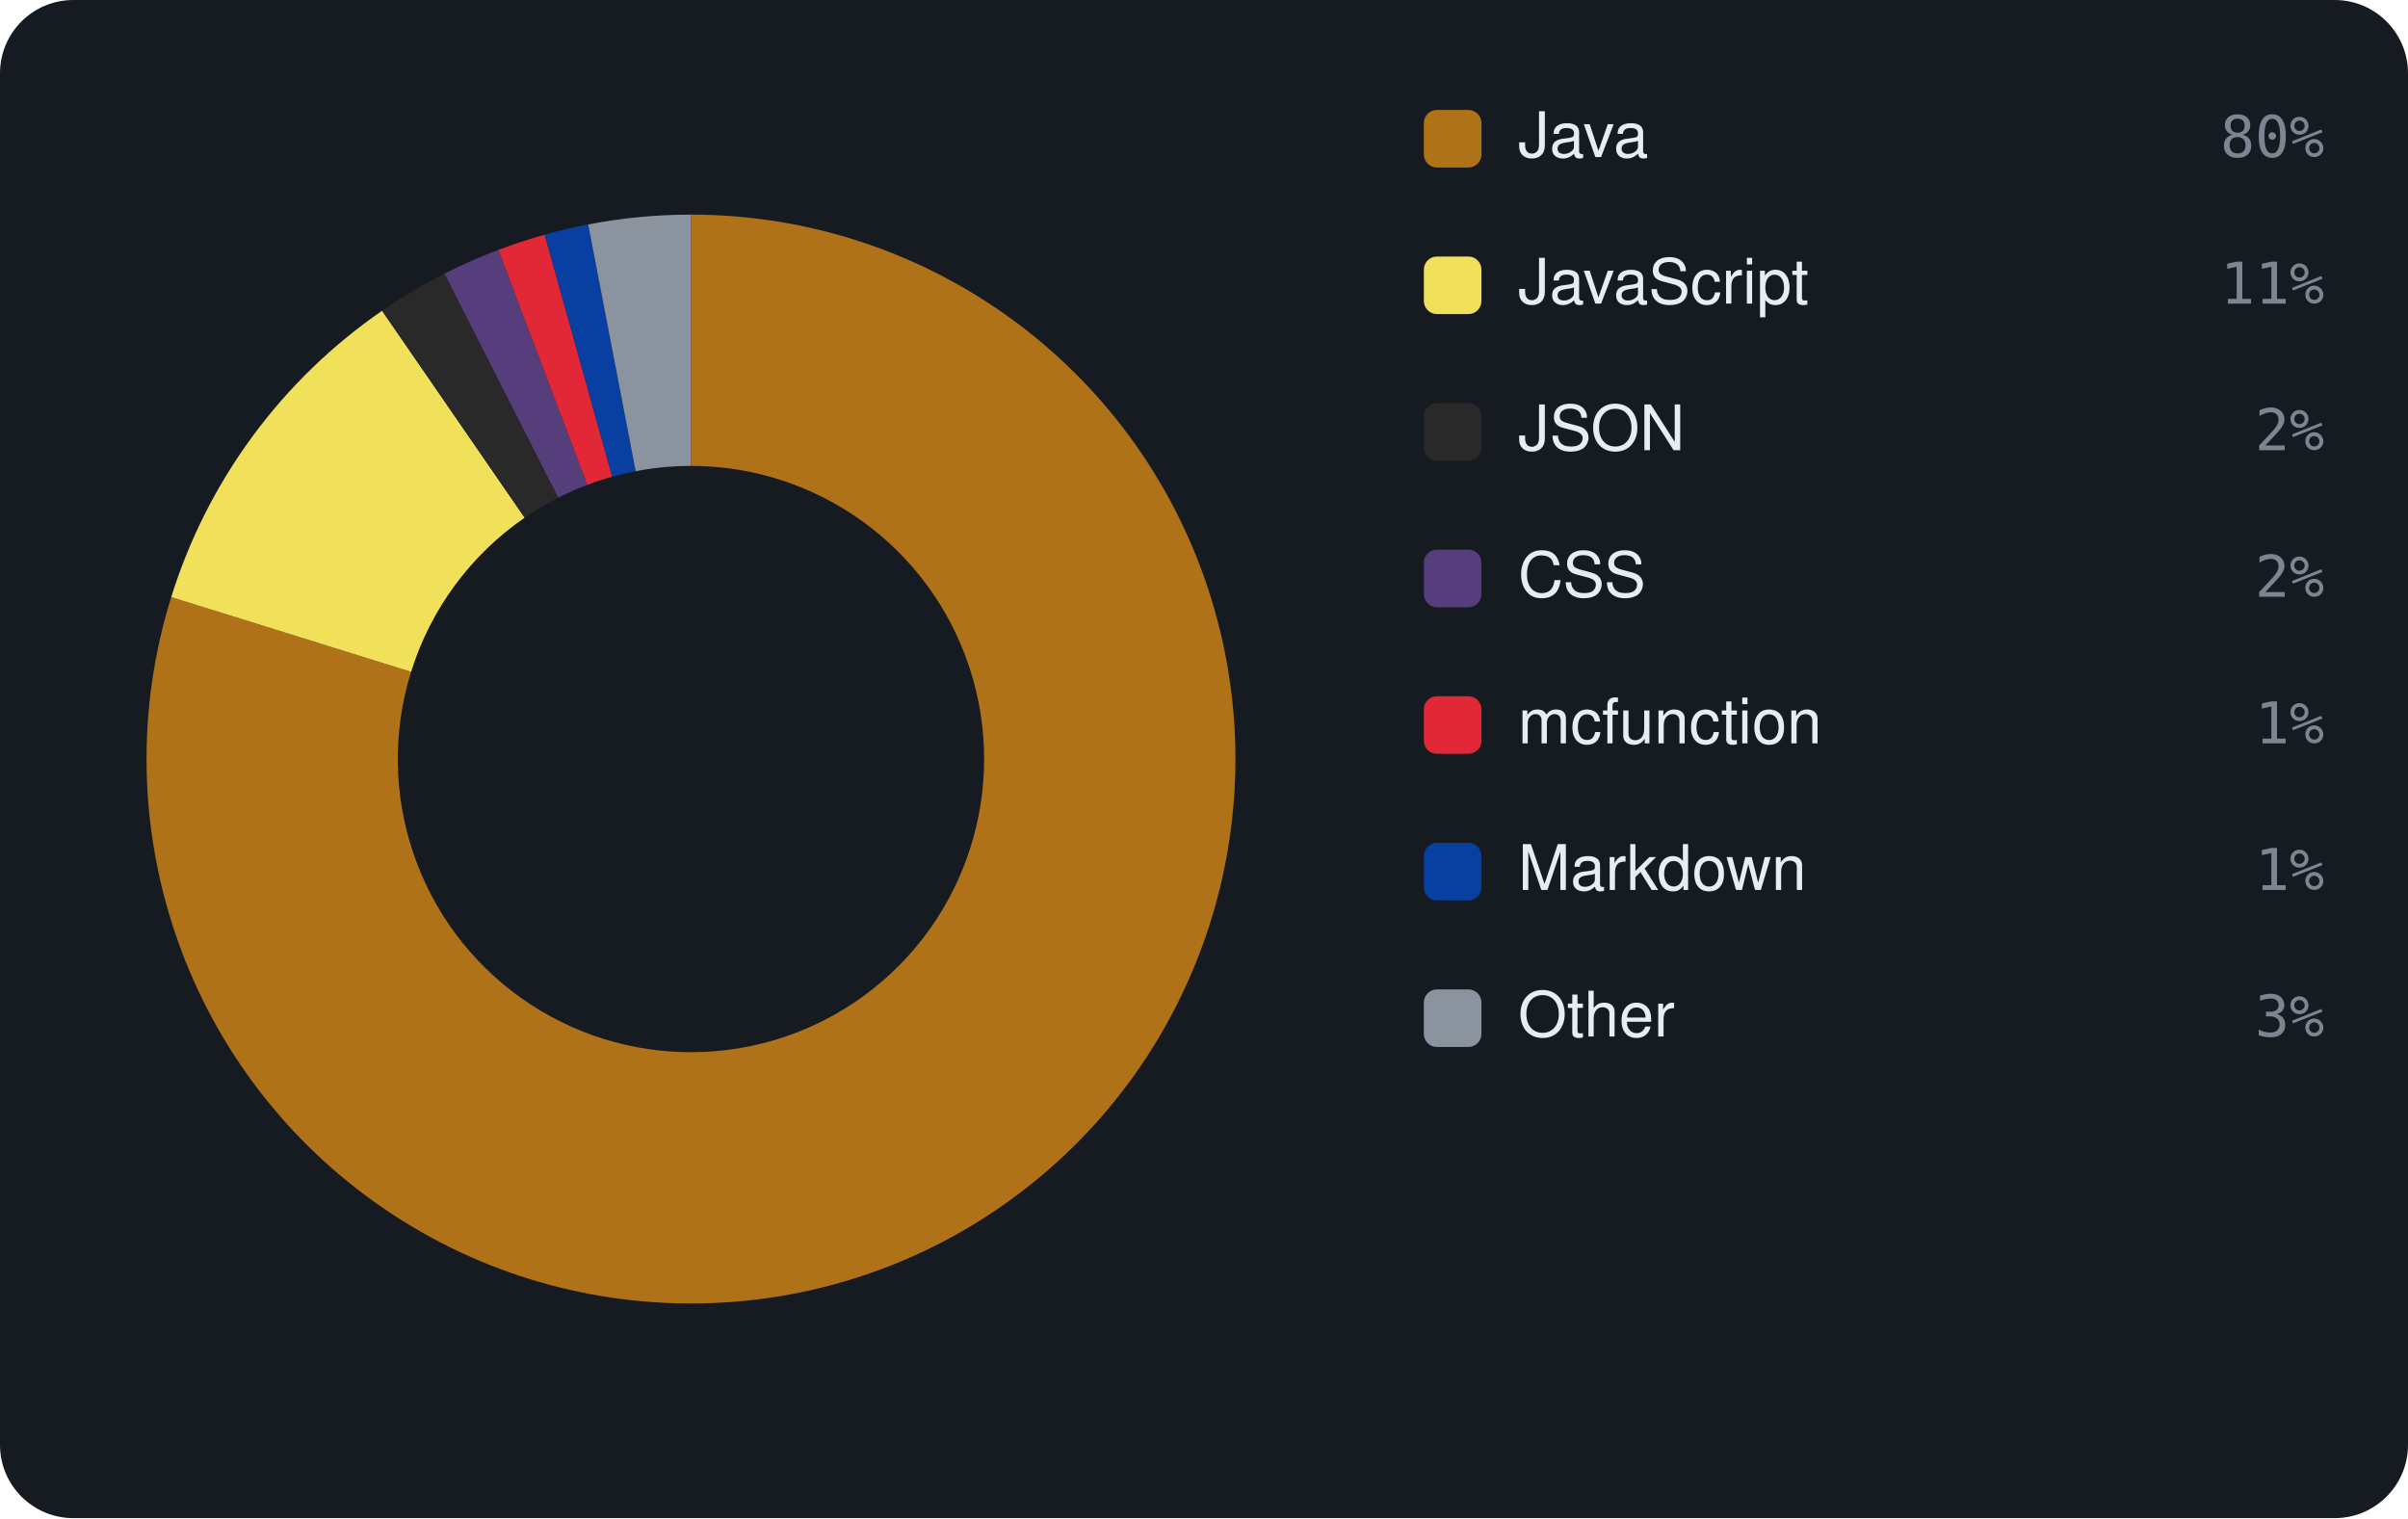
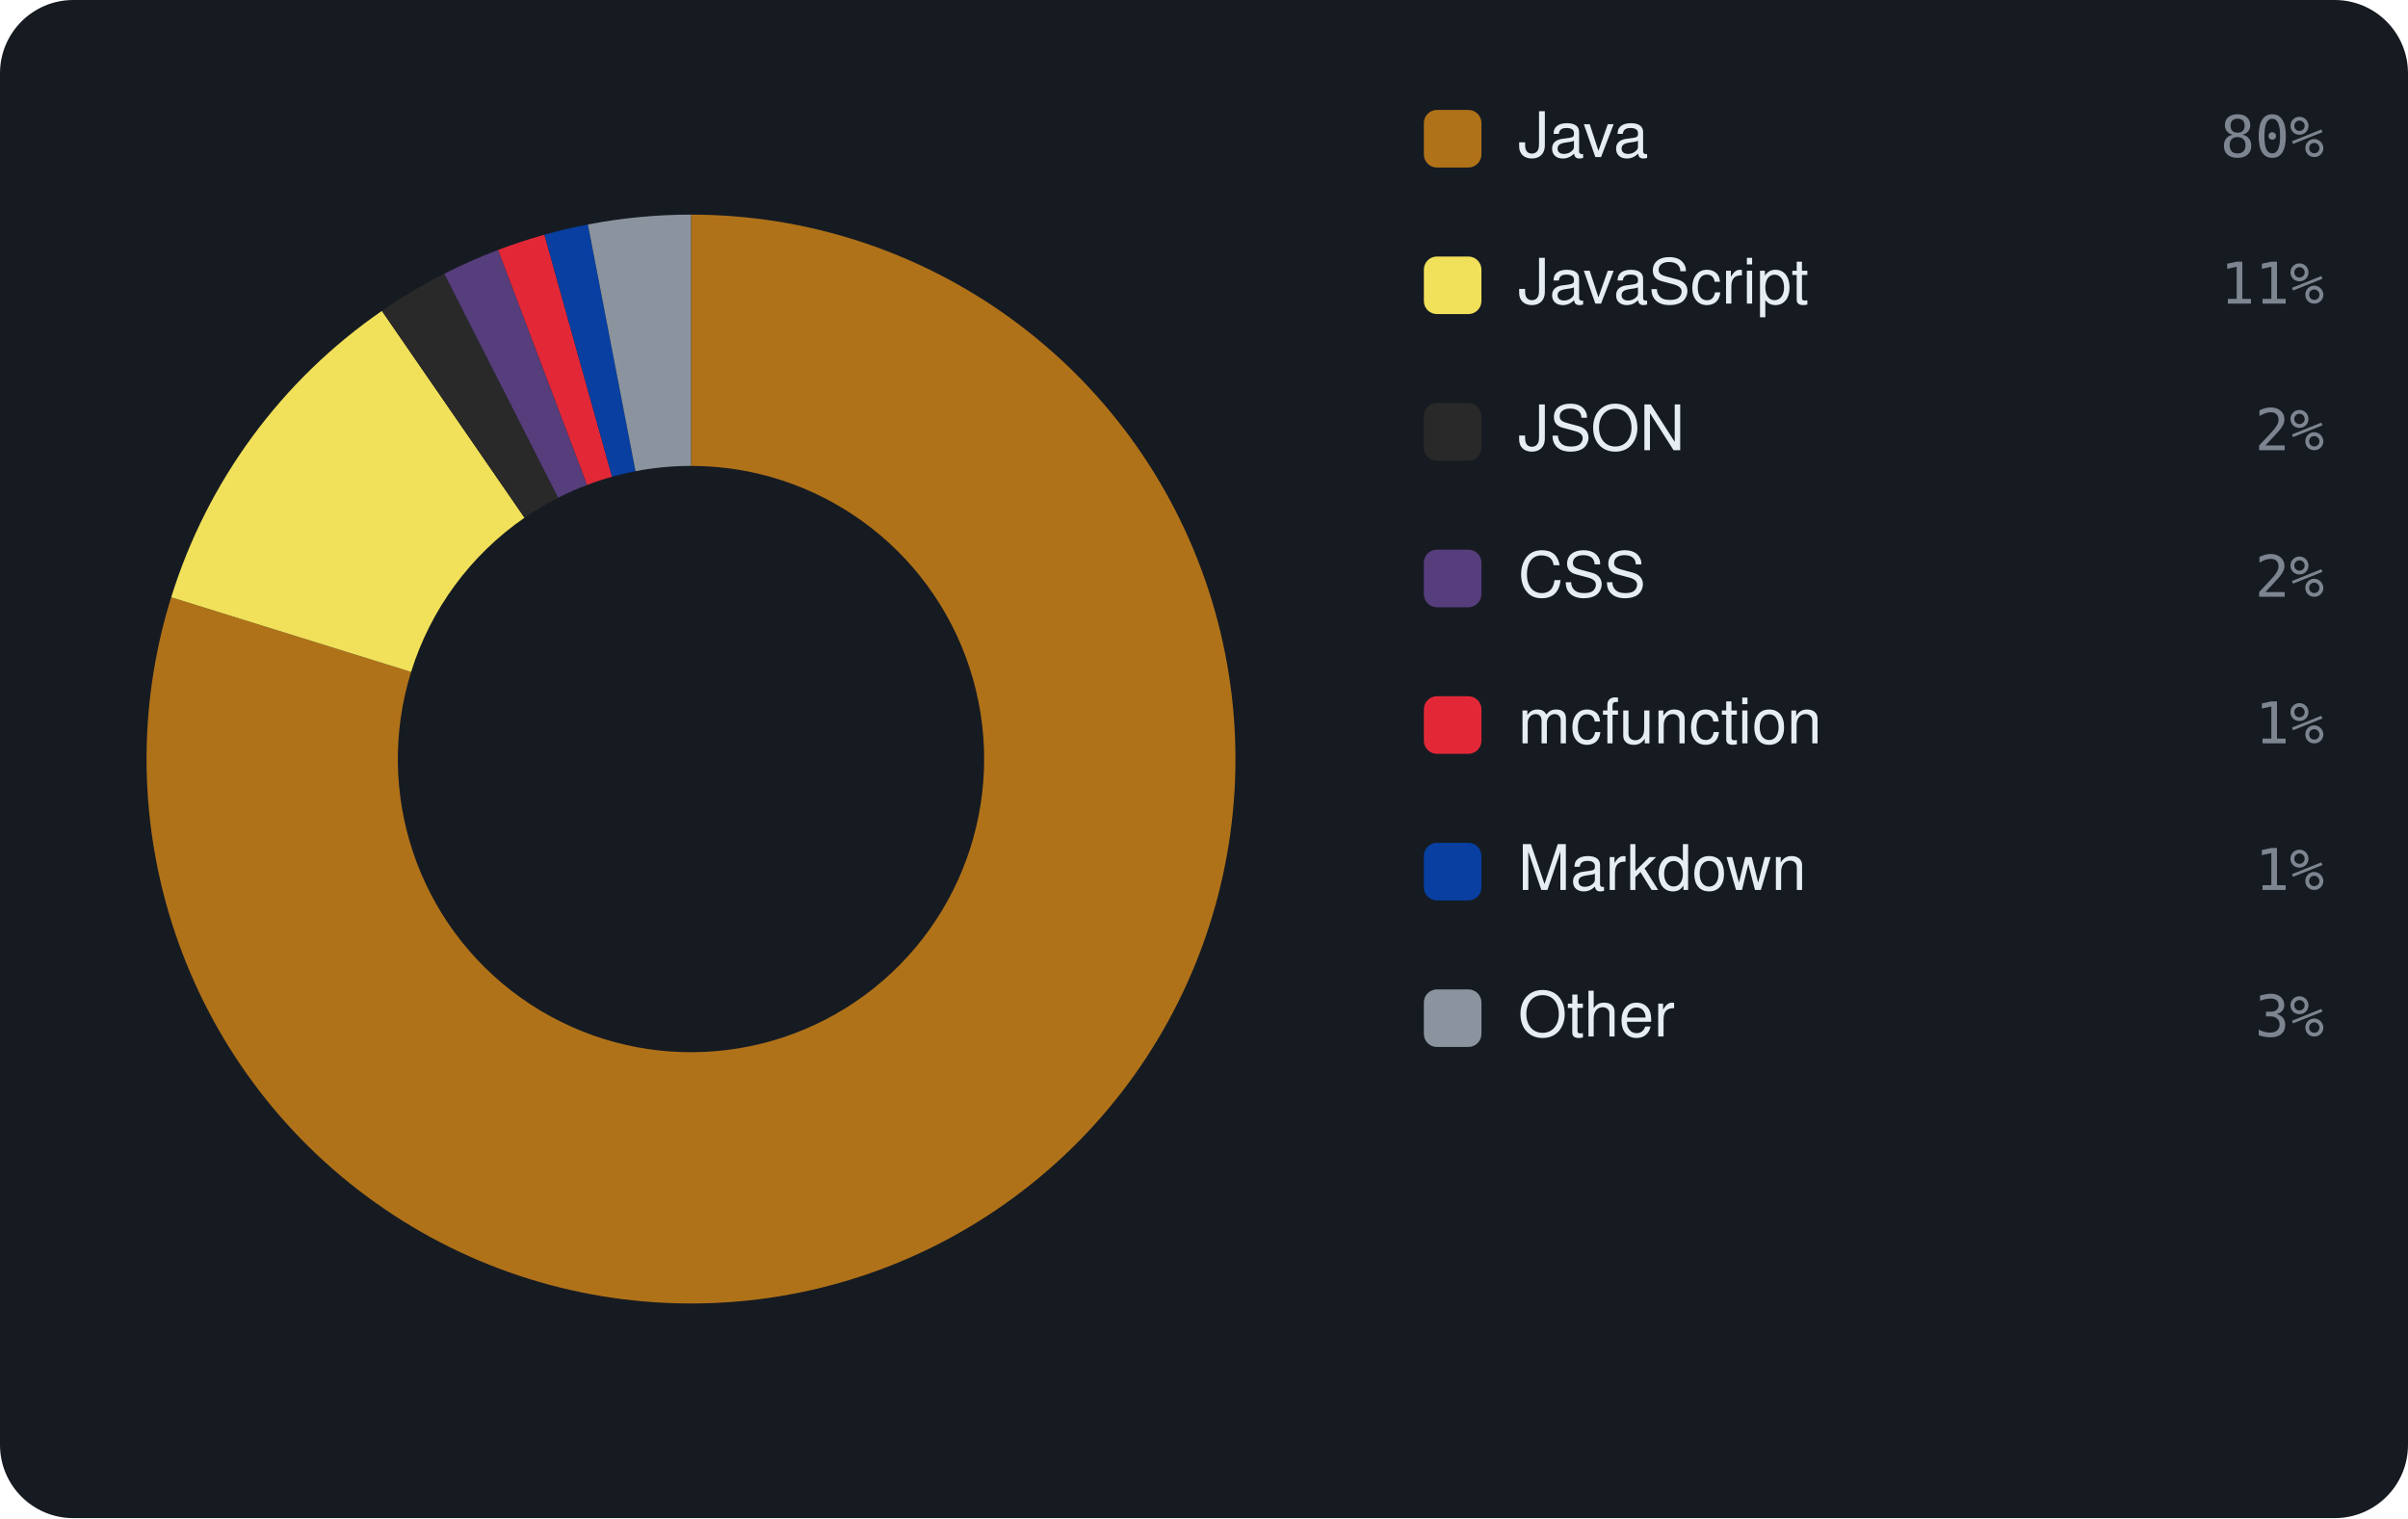
<svg xmlns="http://www.w3.org/2000/svg" viewBox="0 0 460 290" width="460" height="290" font-family="-apple-system,BlinkMacSystemFont,'Segoe UI',Helvetica,Arial,sans-serif">
  <rect width="460" height="290" rx="14" fill="#161b22" />
-   <path d="M132.00 41.00 A104 104 0 1 1 32.71 114.06 L78.53 128.34 A56 56 0 1 0 132.00 89.00 Z" fill="#b07219" />
-   <path d="M32.71 114.06 A104 104 0 0 1 72.99 59.36 L100.23 98.89 A56 56 0 0 0 78.53 128.34 Z" fill="#f1e05a" />
-   <path d="M72.99 59.36 A104 104 0 0 1 84.91 52.27 L106.64 95.07 A56 56 0 0 0 100.23 98.89 Z" fill="#292929" />
-   <path d="M84.91 52.27 A104 104 0 0 1 95.21 47.73 L112.19 92.62 A56 56 0 0 0 106.64 95.07 Z" fill="#563d7c" />
-   <path d="M95.21 47.73 A104 104 0 0 1 104.05 44.83 L116.95 91.06 A56 56 0 0 0 112.19 92.62 Z" fill="#E22837" />
-   <path d="M104.05 44.83 A104 104 0 0 1 112.36 42.87 L121.43 90.01 A56 56 0 0 0 116.95 91.06 Z" fill="#083fa1" />
-   <path d="M112.36 42.87 A104 104 0 0 1 132.00 41.00 L132.00 89.00 A56 56 0 0 0 121.43 90.01 Z" fill="#8b949e" />
+   <path d="M132.00 41.00 A104 104 0 1 1 32.70 114.10 L78.53 128.36 A56 56 0 1 0 132.00 89.00 Z" fill="#b07219" />
+   <path d="M32.70 114.10 A104 104 0 0 1 72.95 59.39 L100.20 98.90 A56 56 0 0 0 78.53 128.36 Z" fill="#f1e05a" />
+   <path d="M72.95 59.39 A104 104 0 0 1 84.87 52.29 L106.62 95.08 A56 56 0 0 0 100.20 98.90 Z" fill="#292929" />
+   <path d="M84.87 52.29 A104 104 0 0 1 95.16 47.74 L112.16 92.63 A56 56 0 0 0 106.62 95.08 Z" fill="#563d7c" />
+   <path d="M95.16 47.74 A104 104 0 0 1 104.00 44.84 L116.92 91.07 A56 56 0 0 0 112.16 92.63 Z" fill="#E22837" />
+   <path d="M104.00 44.84 A104 104 0 0 1 112.31 42.88 L121.40 90.01 A56 56 0 0 0 116.92 91.07 Z" fill="#083fa1" />
+   <path d="M112.31 42.88 A104 104 0 0 1 132.00 41.00 L132.00 89.00 A56 56 0 0 0 121.40 90.01 Z" fill="#8b949e" />
  <rect x="272" y="21" width="11" height="11" rx="2.5" fill="#b07219" />
  <text x="290" y="30" font-size="12" fill="#e6edf3">Java</text>
  <text x="444" y="30" text-anchor="end" font-size="11" font-family="monospace" fill="#7d8590">80%</text>
  <rect x="272" y="49" width="11" height="11" rx="2.5" fill="#f1e05a" />
  <text x="290" y="58" font-size="12" fill="#e6edf3">JavaScript</text>
  <text x="444" y="58" text-anchor="end" font-size="11" font-family="monospace" fill="#7d8590">11%</text>
  <rect x="272" y="77" width="11" height="11" rx="2.5" fill="#292929" />
  <text x="290" y="86" font-size="12" fill="#e6edf3">JSON</text>
  <text x="444" y="86" text-anchor="end" font-size="11" font-family="monospace" fill="#7d8590">2%</text>
  <rect x="272" y="105" width="11" height="11" rx="2.5" fill="#563d7c" />
  <text x="290" y="114" font-size="12" fill="#e6edf3">CSS</text>
  <text x="444" y="114" text-anchor="end" font-size="11" font-family="monospace" fill="#7d8590">2%</text>
  <rect x="272" y="133" width="11" height="11" rx="2.5" fill="#E22837" />
  <text x="290" y="142" font-size="12" fill="#e6edf3">mcfunction</text>
  <text x="444" y="142" text-anchor="end" font-size="11" font-family="monospace" fill="#7d8590">1%</text>
  <rect x="272" y="161" width="11" height="11" rx="2.5" fill="#083fa1" />
  <text x="290" y="170" font-size="12" fill="#e6edf3">Markdown</text>
  <text x="444" y="170" text-anchor="end" font-size="11" font-family="monospace" fill="#7d8590">1%</text>
  <rect x="272" y="189" width="11" height="11" rx="2.5" fill="#8b949e" />
  <text x="290" y="198" font-size="12" fill="#e6edf3">Other</text>
  <text x="444" y="198" text-anchor="end" font-size="11" font-family="monospace" fill="#7d8590">3%</text>
</svg>
